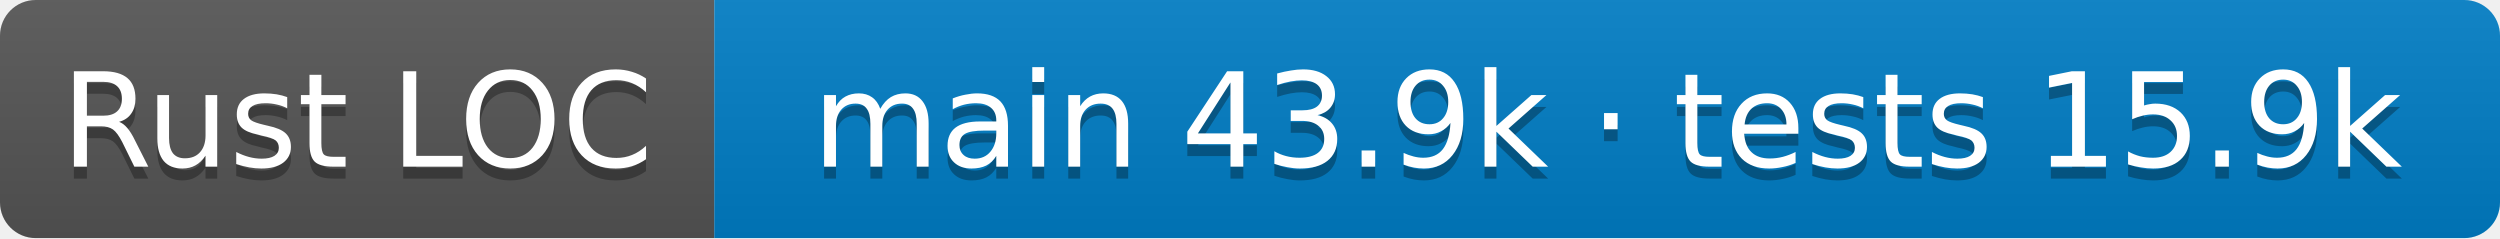
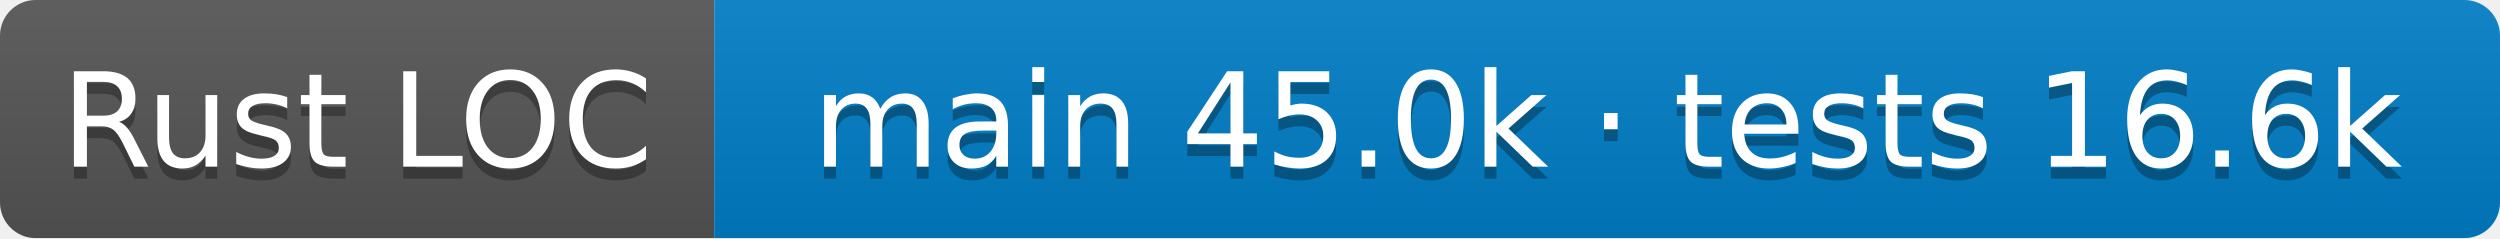
- <svg xmlns="http://www.w3.org/2000/svg" width="210" height="20" role="img" aria-label="Rust LOC: main 43.9k · tests 15.9k">
+ <svg xmlns="http://www.w3.org/2000/svg" width="210" height="20" role="img" aria-label="Rust LOC: main 45.0k · tests 16.6k">
  <linearGradient id="s" x2="0" y2="100%">
    <stop offset="0" stop-color="#bbb" stop-opacity=".1" />
    <stop offset="1" stop-opacity=".1" />
  </linearGradient>
  <clipPath id="r">
    <rect width="210" height="20" rx="3" />
  </clipPath>
  <g clip-path="url(#r)">
    <rect width="60" height="20" fill="#555" />
    <rect x="60" width="150" height="20" fill="#007ec6" />
    <rect width="210" height="20" fill="url(#s)" />
  </g>
  <g fill="#fff" text-anchor="middle" font-family="Verdana,Geneva,DejaVu Sans,sans-serif" font-size="11">
    <text aria-hidden="true" x="30.0" y="15" fill="#010101" fill-opacity=".3">Rust LOC</text>
    <text x="30.0" y="14">Rust LOC</text>
-     <text aria-hidden="true" x="135.0" y="15" fill="#010101" fill-opacity=".3">main 43.9k · tests 15.9k</text>
-     <text x="135.0" y="14">main 43.9k · tests 15.9k</text>
+     <text aria-hidden="true" x="135.0" y="15" fill="#010101" fill-opacity=".3">main 45.0k · tests 16.6k</text>
+     <text x="135.0" y="14">main 45.0k · tests 16.6k</text>
  </g>
</svg>
